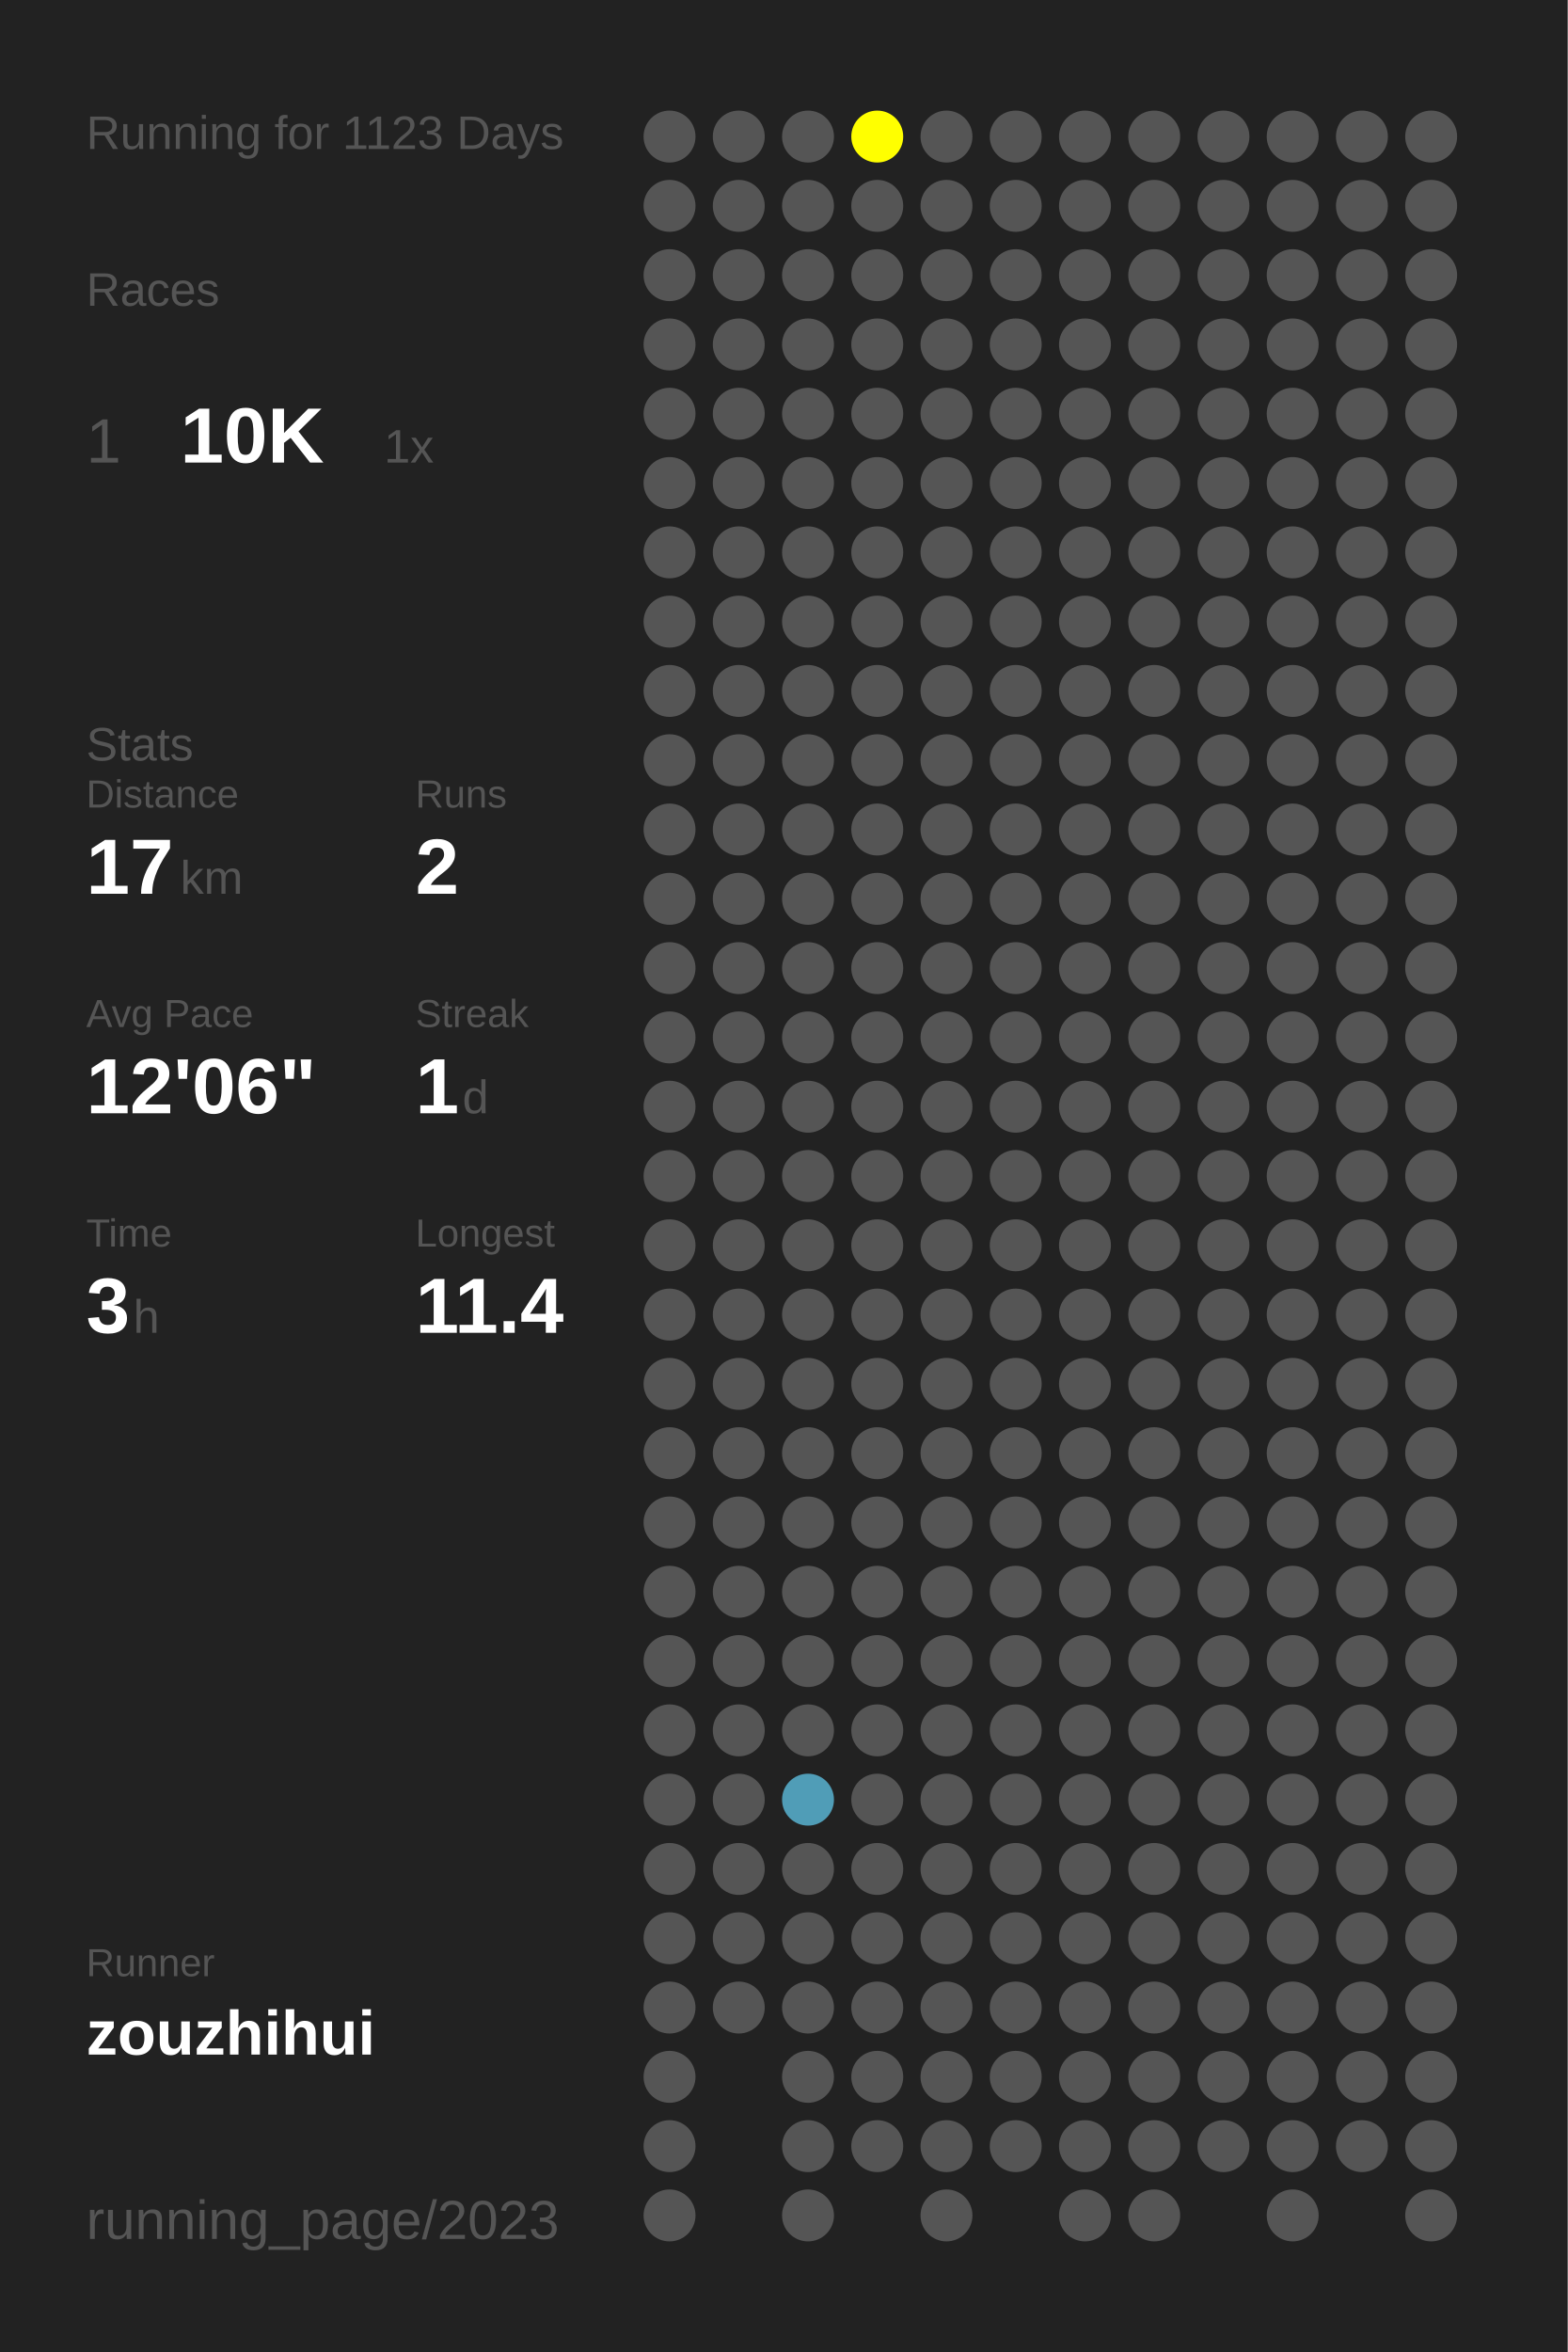
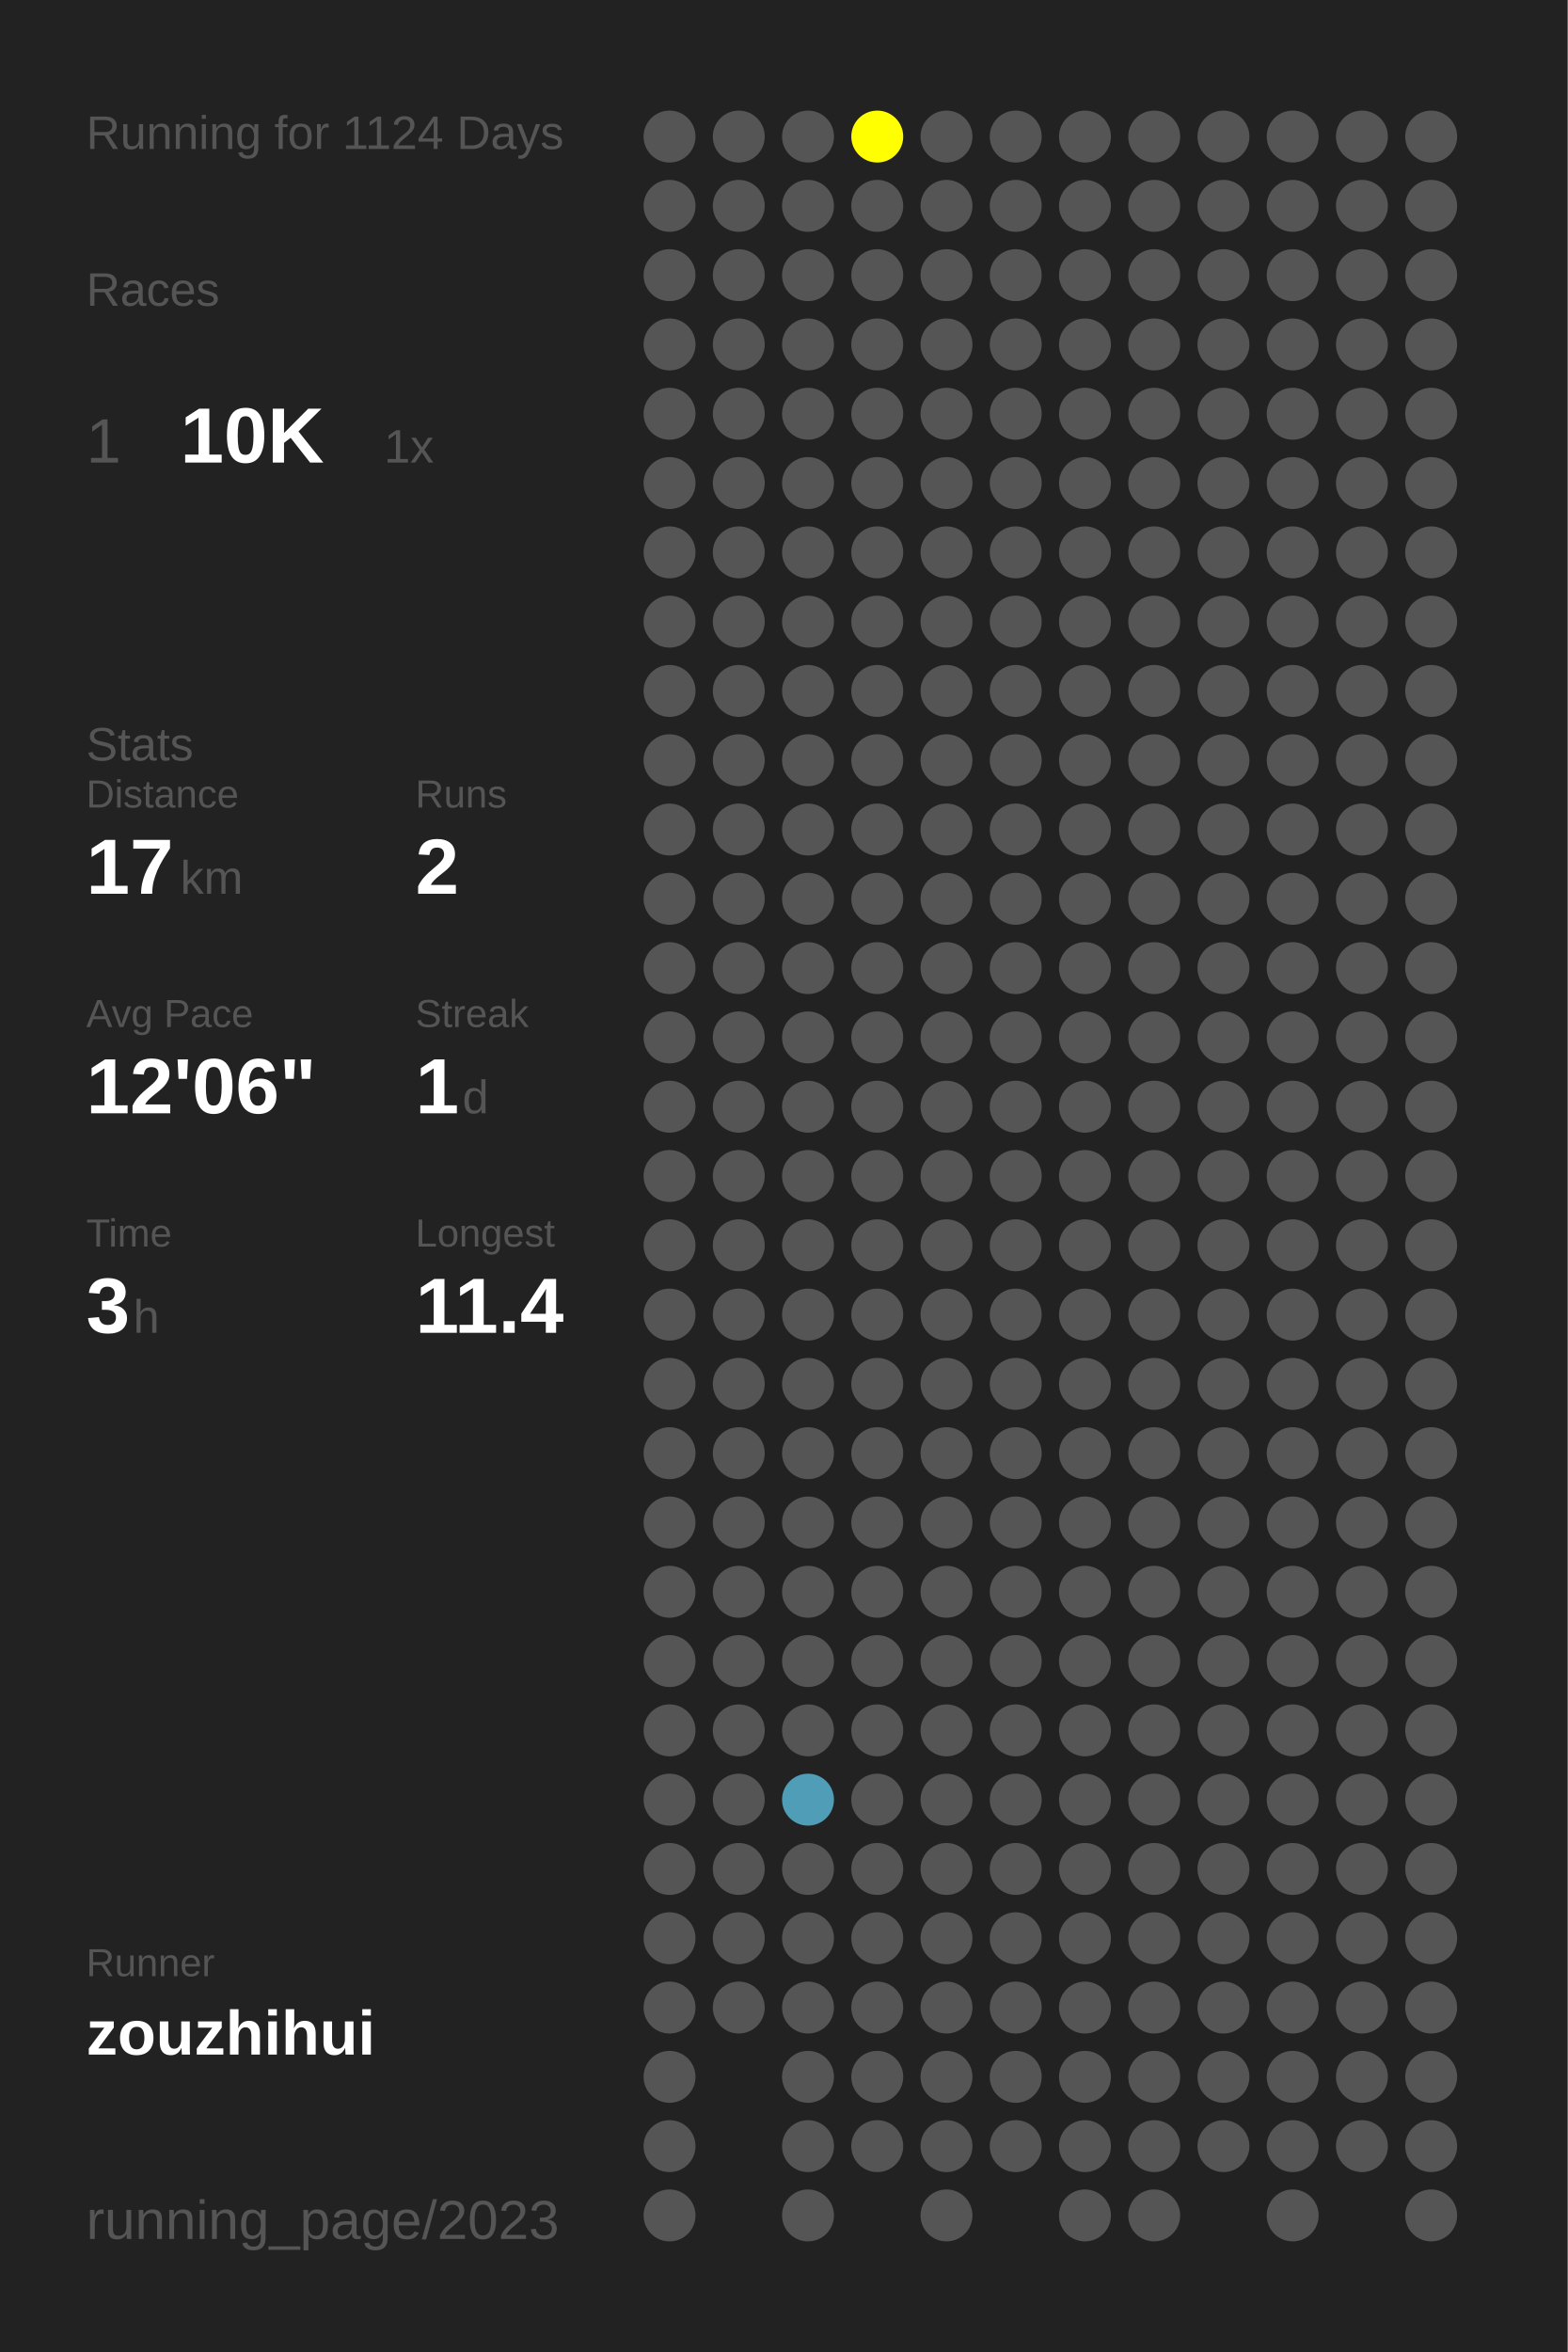
<svg xmlns="http://www.w3.org/2000/svg" baseProfile="full" height="300mm" version="1.1" viewBox="0,0,200,300" width="200mm">
  <defs />
  <rect fill="#222222" height="300" width="200" x="0" y="0" />
-   <text fill="#555555" style="font-size:6px; font-family:Arial;" x="11" y="19">Running for 1123 Days</text>
+   <text fill="#555555" style="font-size:6px; font-family:Arial;" x="11" y="19">Running for 1124 Days</text>
  <text fill="#555555" style="font-size:6px; font-family:Arial;" x="11" y="39">Races</text>
  <text fill="#555555" style="font-size:8px; font-family:Arial;" x="11" y="59">1</text>
  <text fill="#FFFFFF" style="font-size:10px; font-family:Arial; font-weight:bold;" x="23" y="59">10K</text>
  <text fill="#555555" style="font-size:6px; font-family:Arial;" x="49" y="59">1x</text>
  <text fill="#555555" style="font-size:6px; font-family:Arial;" x="11" y="97">Stats</text>
  <text fill="#555555" style="font-size:5px; font-family:Arial;" x="11" y="103">Distance</text>
  <text fill="#FFFFFF" style="font-size:10px; font-family:Arial; font-weight:bold;" x="11" y="114">17</text>
  <text fill="#555555" style="font-size:6px; font-family:Arial;" x="23" y="114">km</text>
  <text fill="#555555" style="font-size:5px; font-family:Arial;" x="53" y="103">Runs</text>
  <text fill="#FFFFFF" style="font-size:10px; font-family:Arial; font-weight:bold;" x="53" y="114">2</text>
  <text fill="#555555" style="font-size:5px; font-family:Arial;" x="11" y="131">Avg Pace</text>
  <text fill="#FFFFFF" style="font-size:10px; font-family:Arial; font-weight:bold;" x="11" y="142">12'06"</text>
  <text fill="#555555" style="font-size:5px; font-family:Arial;" x="53" y="131">Streak</text>
  <text fill="#FFFFFF" style="font-size:10px; font-family:Arial; font-weight:bold;" x="53" y="142">1</text>
  <text fill="#555555" style="font-size:6px; font-family:Arial;" x="59" y="142">d</text>
  <text fill="#555555" style="font-size:5px; font-family:Arial;" x="11" y="159">Time</text>
  <text fill="#FFFFFF" style="font-size:10px; font-family:Arial; font-weight:bold;" x="11" y="170">3</text>
  <text fill="#555555" style="font-size:6px; font-family:Arial;" x="17" y="170">h</text>
  <text fill="#555555" style="font-size:5px; font-family:Arial;" x="53" y="159">Longest</text>
  <text fill="#FFFFFF" style="font-size:10px; font-family:Arial; font-weight:bold;" x="53" y="170">11.4</text>
  <text fill="#555555" style="font-size:5px; font-family:Arial;" x="11" y="252.065">Runner</text>
  <text fill="#FFFFFF" style="font-size:8px; font-family:Arial; font-weight:bold;" x="11" y="262.065">zouzhihui</text>
  <text fill="#555555" style="font-size:7px; font-family:Arial;" x="11" y="285.581">running_page/2023</text>
  <circle cx="85.417" cy="17.419" fill="#555555" r="3.312" />
  <circle cx="85.417" cy="26.258" fill="#555555" r="3.312" />
  <circle cx="85.417" cy="35.097" fill="#555555" r="3.312" />
  <circle cx="85.417" cy="43.935" fill="#555555" r="3.312" />
  <circle cx="85.417" cy="52.774" fill="#555555" r="3.312" />
  <circle cx="85.417" cy="61.613" fill="#555555" r="3.312" />
  <circle cx="85.417" cy="70.452" fill="#555555" r="3.312" />
  <circle cx="85.417" cy="79.29" fill="#555555" r="3.312" />
  <circle cx="85.417" cy="88.129" fill="#555555" r="3.312" />
  <circle cx="85.417" cy="96.968" fill="#555555" r="3.312" />
  <circle cx="85.417" cy="105.806" fill="#555555" r="3.312" />
  <circle cx="85.417" cy="114.645" fill="#555555" r="3.312" />
  <circle cx="85.417" cy="123.484" fill="#555555" r="3.312" />
  <circle cx="85.417" cy="132.323" fill="#555555" r="3.312" />
  <circle cx="85.417" cy="141.161" fill="#555555" r="3.312" />
  <circle cx="85.417" cy="150" fill="#555555" r="3.312" />
  <circle cx="85.417" cy="158.839" fill="#555555" r="3.312" />
  <circle cx="85.417" cy="167.677" fill="#555555" r="3.312" />
  <circle cx="85.417" cy="176.516" fill="#555555" r="3.312" />
  <circle cx="85.417" cy="185.355" fill="#555555" r="3.312" />
  <circle cx="85.417" cy="194.194" fill="#555555" r="3.312" />
  <circle cx="85.417" cy="203.032" fill="#555555" r="3.312" />
  <circle cx="85.417" cy="211.871" fill="#555555" r="3.312" />
  <circle cx="85.417" cy="220.71" fill="#555555" r="3.312" />
  <circle cx="85.417" cy="229.548" fill="#555555" r="3.312" />
  <circle cx="85.417" cy="238.387" fill="#555555" r="3.312" />
  <circle cx="85.417" cy="247.226" fill="#555555" r="3.312" />
  <circle cx="85.417" cy="256.065" fill="#555555" r="3.312" />
  <circle cx="85.417" cy="264.903" fill="#555555" r="3.312" />
  <circle cx="85.417" cy="273.742" fill="#555555" r="3.312" />
  <circle cx="85.417" cy="282.581" fill="#555555" r="3.312" />
  <circle cx="94.25" cy="17.419" fill="#555555" r="3.312" />
  <circle cx="94.25" cy="26.258" fill="#555555" r="3.312" />
  <circle cx="94.25" cy="35.097" fill="#555555" r="3.312" />
  <circle cx="94.25" cy="43.935" fill="#555555" r="3.312" />
  <circle cx="94.25" cy="52.774" fill="#555555" r="3.312" />
  <circle cx="94.25" cy="61.613" fill="#555555" r="3.312" />
  <circle cx="94.25" cy="70.452" fill="#555555" r="3.312" />
  <circle cx="94.25" cy="79.29" fill="#555555" r="3.312" />
  <circle cx="94.25" cy="88.129" fill="#555555" r="3.312" />
  <circle cx="94.25" cy="96.968" fill="#555555" r="3.312" />
  <circle cx="94.25" cy="105.806" fill="#555555" r="3.312" />
  <circle cx="94.25" cy="114.645" fill="#555555" r="3.312" />
  <circle cx="94.25" cy="123.484" fill="#555555" r="3.312" />
  <circle cx="94.25" cy="132.323" fill="#555555" r="3.312" />
  <circle cx="94.25" cy="141.161" fill="#555555" r="3.312" />
  <circle cx="94.25" cy="150" fill="#555555" r="3.312" />
  <circle cx="94.25" cy="158.839" fill="#555555" r="3.312" />
  <circle cx="94.25" cy="167.677" fill="#555555" r="3.312" />
  <circle cx="94.25" cy="176.516" fill="#555555" r="3.312" />
  <circle cx="94.25" cy="185.355" fill="#555555" r="3.312" />
  <circle cx="94.25" cy="194.194" fill="#555555" r="3.312" />
  <circle cx="94.25" cy="203.032" fill="#555555" r="3.312" />
  <circle cx="94.25" cy="211.871" fill="#555555" r="3.312" />
  <circle cx="94.25" cy="220.71" fill="#555555" r="3.312" />
  <circle cx="94.25" cy="229.548" fill="#555555" r="3.312" />
  <circle cx="94.25" cy="238.387" fill="#555555" r="3.312" />
  <circle cx="94.25" cy="247.226" fill="#555555" r="3.312" />
  <circle cx="94.25" cy="256.065" fill="#555555" r="3.312" />
  <circle cx="103.083" cy="17.419" fill="#555555" r="3.312" />
  <circle cx="103.083" cy="26.258" fill="#555555" r="3.312" />
  <circle cx="103.083" cy="35.097" fill="#555555" r="3.312" />
  <circle cx="103.083" cy="43.935" fill="#555555" r="3.312" />
  <circle cx="103.083" cy="52.774" fill="#555555" r="3.312" />
  <circle cx="103.083" cy="61.613" fill="#555555" r="3.312" />
  <circle cx="103.083" cy="70.452" fill="#555555" r="3.312" />
  <circle cx="103.083" cy="79.29" fill="#555555" r="3.312" />
  <circle cx="103.083" cy="88.129" fill="#555555" r="3.312" />
  <circle cx="103.083" cy="96.968" fill="#555555" r="3.312" />
  <circle cx="103.083" cy="105.806" fill="#555555" r="3.312" />
  <circle cx="103.083" cy="114.645" fill="#555555" r="3.312" />
  <circle cx="103.083" cy="123.484" fill="#555555" r="3.312" />
  <circle cx="103.083" cy="132.323" fill="#555555" r="3.312" />
  <circle cx="103.083" cy="141.161" fill="#555555" r="3.312" />
  <circle cx="103.083" cy="150" fill="#555555" r="3.312" />
  <circle cx="103.083" cy="158.839" fill="#555555" r="3.312" />
  <circle cx="103.083" cy="167.677" fill="#555555" r="3.312" />
  <circle cx="103.083" cy="176.516" fill="#555555" r="3.312" />
  <circle cx="103.083" cy="185.355" fill="#555555" r="3.312" />
  <circle cx="103.083" cy="194.194" fill="#555555" r="3.312" />
  <circle cx="103.083" cy="203.032" fill="#555555" r="3.312" />
  <circle cx="103.083" cy="211.871" fill="#555555" r="3.312" />
  <circle cx="103.083" cy="220.71" fill="#555555" r="3.312" />
  <circle cx="103.083" cy="229.548" fill="#509db7" r="3.312" />
  <circle cx="103.083" cy="238.387" fill="#555555" r="3.312" />
  <circle cx="103.083" cy="247.226" fill="#555555" r="3.312" />
  <circle cx="103.083" cy="256.065" fill="#555555" r="3.312" />
  <circle cx="103.083" cy="264.903" fill="#555555" r="3.312" />
  <circle cx="103.083" cy="273.742" fill="#555555" r="3.312" />
  <circle cx="103.083" cy="282.581" fill="#555555" r="3.312" />
  <circle cx="111.917" cy="17.419" fill="#FFFF00" r="3.312" />
  <circle cx="111.917" cy="26.258" fill="#555555" r="3.312" />
  <circle cx="111.917" cy="35.097" fill="#555555" r="3.312" />
  <circle cx="111.917" cy="43.935" fill="#555555" r="3.312" />
  <circle cx="111.917" cy="52.774" fill="#555555" r="3.312" />
  <circle cx="111.917" cy="61.613" fill="#555555" r="3.312" />
  <circle cx="111.917" cy="70.452" fill="#555555" r="3.312" />
  <circle cx="111.917" cy="79.29" fill="#555555" r="3.312" />
  <circle cx="111.917" cy="88.129" fill="#555555" r="3.312" />
  <circle cx="111.917" cy="96.968" fill="#555555" r="3.312" />
  <circle cx="111.917" cy="105.806" fill="#555555" r="3.312" />
  <circle cx="111.917" cy="114.645" fill="#555555" r="3.312" />
  <circle cx="111.917" cy="123.484" fill="#555555" r="3.312" />
  <circle cx="111.917" cy="132.323" fill="#555555" r="3.312" />
  <circle cx="111.917" cy="141.161" fill="#555555" r="3.312" />
  <circle cx="111.917" cy="150" fill="#555555" r="3.312" />
  <circle cx="111.917" cy="158.839" fill="#555555" r="3.312" />
  <circle cx="111.917" cy="167.677" fill="#555555" r="3.312" />
  <circle cx="111.917" cy="176.516" fill="#555555" r="3.312" />
  <circle cx="111.917" cy="185.355" fill="#555555" r="3.312" />
  <circle cx="111.917" cy="194.194" fill="#555555" r="3.312" />
  <circle cx="111.917" cy="203.032" fill="#555555" r="3.312" />
  <circle cx="111.917" cy="211.871" fill="#555555" r="3.312" />
  <circle cx="111.917" cy="220.71" fill="#555555" r="3.312" />
  <circle cx="111.917" cy="229.548" fill="#555555" r="3.312" />
  <circle cx="111.917" cy="238.387" fill="#555555" r="3.312" />
  <circle cx="111.917" cy="247.226" fill="#555555" r="3.312" />
  <circle cx="111.917" cy="256.065" fill="#555555" r="3.312" />
  <circle cx="111.917" cy="264.903" fill="#555555" r="3.312" />
  <circle cx="111.917" cy="273.742" fill="#555555" r="3.312" />
  <circle cx="120.75" cy="17.419" fill="#555555" r="3.312" />
  <circle cx="120.75" cy="26.258" fill="#555555" r="3.312" />
  <circle cx="120.75" cy="35.097" fill="#555555" r="3.312" />
  <circle cx="120.75" cy="43.935" fill="#555555" r="3.312" />
  <circle cx="120.75" cy="52.774" fill="#555555" r="3.312" />
  <circle cx="120.75" cy="61.613" fill="#555555" r="3.312" />
  <circle cx="120.75" cy="70.452" fill="#555555" r="3.312" />
  <circle cx="120.75" cy="79.29" fill="#555555" r="3.312" />
  <circle cx="120.75" cy="88.129" fill="#555555" r="3.312" />
  <circle cx="120.75" cy="96.968" fill="#555555" r="3.312" />
  <circle cx="120.75" cy="105.806" fill="#555555" r="3.312" />
  <circle cx="120.75" cy="114.645" fill="#555555" r="3.312" />
  <circle cx="120.75" cy="123.484" fill="#555555" r="3.312" />
  <circle cx="120.75" cy="132.323" fill="#555555" r="3.312" />
  <circle cx="120.75" cy="141.161" fill="#555555" r="3.312" />
  <circle cx="120.75" cy="150" fill="#555555" r="3.312" />
  <circle cx="120.75" cy="158.839" fill="#555555" r="3.312" />
  <circle cx="120.75" cy="167.677" fill="#555555" r="3.312" />
  <circle cx="120.75" cy="176.516" fill="#555555" r="3.312" />
  <circle cx="120.75" cy="185.355" fill="#555555" r="3.312" />
  <circle cx="120.75" cy="194.194" fill="#555555" r="3.312" />
  <circle cx="120.75" cy="203.032" fill="#555555" r="3.312" />
  <circle cx="120.75" cy="211.871" fill="#555555" r="3.312" />
  <circle cx="120.75" cy="220.71" fill="#555555" r="3.312" />
  <circle cx="120.75" cy="229.548" fill="#555555" r="3.312" />
  <circle cx="120.75" cy="238.387" fill="#555555" r="3.312" />
  <circle cx="120.75" cy="247.226" fill="#555555" r="3.312" />
  <circle cx="120.75" cy="256.065" fill="#555555" r="3.312" />
  <circle cx="120.75" cy="264.903" fill="#555555" r="3.312" />
  <circle cx="120.75" cy="273.742" fill="#555555" r="3.312" />
  <circle cx="120.75" cy="282.581" fill="#555555" r="3.312" />
  <circle cx="129.583" cy="17.419" fill="#555555" r="3.312" />
  <circle cx="129.583" cy="26.258" fill="#555555" r="3.312" />
  <circle cx="129.583" cy="35.097" fill="#555555" r="3.312" />
  <circle cx="129.583" cy="43.935" fill="#555555" r="3.312" />
  <circle cx="129.583" cy="52.774" fill="#555555" r="3.312" />
  <circle cx="129.583" cy="61.613" fill="#555555" r="3.312" />
  <circle cx="129.583" cy="70.452" fill="#555555" r="3.312" />
  <circle cx="129.583" cy="79.29" fill="#555555" r="3.312" />
  <circle cx="129.583" cy="88.129" fill="#555555" r="3.312" />
  <circle cx="129.583" cy="96.968" fill="#555555" r="3.312" />
  <circle cx="129.583" cy="105.806" fill="#555555" r="3.312" />
  <circle cx="129.583" cy="114.645" fill="#555555" r="3.312" />
  <circle cx="129.583" cy="123.484" fill="#555555" r="3.312" />
  <circle cx="129.583" cy="132.323" fill="#555555" r="3.312" />
  <circle cx="129.583" cy="141.161" fill="#555555" r="3.312" />
  <circle cx="129.583" cy="150" fill="#555555" r="3.312" />
  <circle cx="129.583" cy="158.839" fill="#555555" r="3.312" />
  <circle cx="129.583" cy="167.677" fill="#555555" r="3.312" />
  <circle cx="129.583" cy="176.516" fill="#555555" r="3.312" />
  <circle cx="129.583" cy="185.355" fill="#555555" r="3.312" />
  <circle cx="129.583" cy="194.194" fill="#555555" r="3.312" />
  <circle cx="129.583" cy="203.032" fill="#555555" r="3.312" />
  <circle cx="129.583" cy="211.871" fill="#555555" r="3.312" />
  <circle cx="129.583" cy="220.71" fill="#555555" r="3.312" />
  <circle cx="129.583" cy="229.548" fill="#555555" r="3.312" />
  <circle cx="129.583" cy="238.387" fill="#555555" r="3.312" />
  <circle cx="129.583" cy="247.226" fill="#555555" r="3.312" />
  <circle cx="129.583" cy="256.065" fill="#555555" r="3.312" />
  <circle cx="129.583" cy="264.903" fill="#555555" r="3.312" />
  <circle cx="129.583" cy="273.742" fill="#555555" r="3.312" />
  <circle cx="138.417" cy="17.419" fill="#555555" r="3.312" />
  <circle cx="138.417" cy="26.258" fill="#555555" r="3.312" />
  <circle cx="138.417" cy="35.097" fill="#555555" r="3.312" />
  <circle cx="138.417" cy="43.935" fill="#555555" r="3.312" />
  <circle cx="138.417" cy="52.774" fill="#555555" r="3.312" />
  <circle cx="138.417" cy="61.613" fill="#555555" r="3.312" />
  <circle cx="138.417" cy="70.452" fill="#555555" r="3.312" />
  <circle cx="138.417" cy="79.29" fill="#555555" r="3.312" />
  <circle cx="138.417" cy="88.129" fill="#555555" r="3.312" />
  <circle cx="138.417" cy="96.968" fill="#555555" r="3.312" />
  <circle cx="138.417" cy="105.806" fill="#555555" r="3.312" />
  <circle cx="138.417" cy="114.645" fill="#555555" r="3.312" />
  <circle cx="138.417" cy="123.484" fill="#555555" r="3.312" />
  <circle cx="138.417" cy="132.323" fill="#555555" r="3.312" />
  <circle cx="138.417" cy="141.161" fill="#555555" r="3.312" />
  <circle cx="138.417" cy="150" fill="#555555" r="3.312" />
  <circle cx="138.417" cy="158.839" fill="#555555" r="3.312" />
  <circle cx="138.417" cy="167.677" fill="#555555" r="3.312" />
  <circle cx="138.417" cy="176.516" fill="#555555" r="3.312" />
  <circle cx="138.417" cy="185.355" fill="#555555" r="3.312" />
  <circle cx="138.417" cy="194.194" fill="#555555" r="3.312" />
  <circle cx="138.417" cy="203.032" fill="#555555" r="3.312" />
  <circle cx="138.417" cy="211.871" fill="#555555" r="3.312" />
  <circle cx="138.417" cy="220.71" fill="#555555" r="3.312" />
  <circle cx="138.417" cy="229.548" fill="#555555" r="3.312" />
  <circle cx="138.417" cy="238.387" fill="#555555" r="3.312" />
  <circle cx="138.417" cy="247.226" fill="#555555" r="3.312" />
  <circle cx="138.417" cy="256.065" fill="#555555" r="3.312" />
  <circle cx="138.417" cy="264.903" fill="#555555" r="3.312" />
  <circle cx="138.417" cy="273.742" fill="#555555" r="3.312" />
  <circle cx="138.417" cy="282.581" fill="#555555" r="3.312" />
  <circle cx="147.25" cy="17.419" fill="#555555" r="3.312" />
  <circle cx="147.25" cy="26.258" fill="#555555" r="3.312" />
  <circle cx="147.25" cy="35.097" fill="#555555" r="3.312" />
  <circle cx="147.25" cy="43.935" fill="#555555" r="3.312" />
  <circle cx="147.25" cy="52.774" fill="#555555" r="3.312" />
  <circle cx="147.25" cy="61.613" fill="#555555" r="3.312" />
  <circle cx="147.25" cy="70.452" fill="#555555" r="3.312" />
  <circle cx="147.25" cy="79.29" fill="#555555" r="3.312" />
  <circle cx="147.25" cy="88.129" fill="#555555" r="3.312" />
  <circle cx="147.25" cy="96.968" fill="#555555" r="3.312" />
  <circle cx="147.25" cy="105.806" fill="#555555" r="3.312" />
  <circle cx="147.25" cy="114.645" fill="#555555" r="3.312" />
  <circle cx="147.25" cy="123.484" fill="#555555" r="3.312" />
  <circle cx="147.25" cy="132.323" fill="#555555" r="3.312" />
  <circle cx="147.25" cy="141.161" fill="#555555" r="3.312" />
  <circle cx="147.25" cy="150" fill="#555555" r="3.312" />
  <circle cx="147.25" cy="158.839" fill="#555555" r="3.312" />
  <circle cx="147.25" cy="167.677" fill="#555555" r="3.312" />
  <circle cx="147.25" cy="176.516" fill="#555555" r="3.312" />
  <circle cx="147.25" cy="185.355" fill="#555555" r="3.312" />
  <circle cx="147.25" cy="194.194" fill="#555555" r="3.312" />
  <circle cx="147.25" cy="203.032" fill="#555555" r="3.312" />
  <circle cx="147.25" cy="211.871" fill="#555555" r="3.312" />
  <circle cx="147.25" cy="220.71" fill="#555555" r="3.312" />
  <circle cx="147.25" cy="229.548" fill="#555555" r="3.312" />
  <circle cx="147.25" cy="238.387" fill="#555555" r="3.312" />
  <circle cx="147.25" cy="247.226" fill="#555555" r="3.312" />
  <circle cx="147.25" cy="256.065" fill="#555555" r="3.312" />
  <circle cx="147.25" cy="264.903" fill="#555555" r="3.312" />
  <circle cx="147.25" cy="273.742" fill="#555555" r="3.312" />
  <circle cx="147.25" cy="282.581" fill="#555555" r="3.312" />
  <circle cx="156.083" cy="17.419" fill="#555555" r="3.312" />
  <circle cx="156.083" cy="26.258" fill="#555555" r="3.312" />
  <circle cx="156.083" cy="35.097" fill="#555555" r="3.312" />
  <circle cx="156.083" cy="43.935" fill="#555555" r="3.312" />
  <circle cx="156.083" cy="52.774" fill="#555555" r="3.312" />
  <circle cx="156.083" cy="61.613" fill="#555555" r="3.312" />
  <circle cx="156.083" cy="70.452" fill="#555555" r="3.312" />
  <circle cx="156.083" cy="79.29" fill="#555555" r="3.312" />
  <circle cx="156.083" cy="88.129" fill="#555555" r="3.312" />
  <circle cx="156.083" cy="96.968" fill="#555555" r="3.312" />
  <circle cx="156.083" cy="105.806" fill="#555555" r="3.312" />
  <circle cx="156.083" cy="114.645" fill="#555555" r="3.312" />
  <circle cx="156.083" cy="123.484" fill="#555555" r="3.312" />
  <circle cx="156.083" cy="132.323" fill="#555555" r="3.312" />
  <circle cx="156.083" cy="141.161" fill="#555555" r="3.312" />
  <circle cx="156.083" cy="150" fill="#555555" r="3.312" />
  <circle cx="156.083" cy="158.839" fill="#555555" r="3.312" />
  <circle cx="156.083" cy="167.677" fill="#555555" r="3.312" />
  <circle cx="156.083" cy="176.516" fill="#555555" r="3.312" />
  <circle cx="156.083" cy="185.355" fill="#555555" r="3.312" />
  <circle cx="156.083" cy="194.194" fill="#555555" r="3.312" />
  <circle cx="156.083" cy="203.032" fill="#555555" r="3.312" />
  <circle cx="156.083" cy="211.871" fill="#555555" r="3.312" />
  <circle cx="156.083" cy="220.71" fill="#555555" r="3.312" />
  <circle cx="156.083" cy="229.548" fill="#555555" r="3.312" />
  <circle cx="156.083" cy="238.387" fill="#555555" r="3.312" />
  <circle cx="156.083" cy="247.226" fill="#555555" r="3.312" />
  <circle cx="156.083" cy="256.065" fill="#555555" r="3.312" />
  <circle cx="156.083" cy="264.903" fill="#555555" r="3.312" />
  <circle cx="156.083" cy="273.742" fill="#555555" r="3.312" />
  <circle cx="164.917" cy="17.419" fill="#555555" r="3.312" />
  <circle cx="164.917" cy="26.258" fill="#555555" r="3.312" />
  <circle cx="164.917" cy="35.097" fill="#555555" r="3.312" />
  <circle cx="164.917" cy="43.935" fill="#555555" r="3.312" />
  <circle cx="164.917" cy="52.774" fill="#555555" r="3.312" />
  <circle cx="164.917" cy="61.613" fill="#555555" r="3.312" />
  <circle cx="164.917" cy="70.452" fill="#555555" r="3.312" />
  <circle cx="164.917" cy="79.29" fill="#555555" r="3.312" />
  <circle cx="164.917" cy="88.129" fill="#555555" r="3.312" />
  <circle cx="164.917" cy="96.968" fill="#555555" r="3.312" />
  <circle cx="164.917" cy="105.806" fill="#555555" r="3.312" />
  <circle cx="164.917" cy="114.645" fill="#555555" r="3.312" />
  <circle cx="164.917" cy="123.484" fill="#555555" r="3.312" />
  <circle cx="164.917" cy="132.323" fill="#555555" r="3.312" />
  <circle cx="164.917" cy="141.161" fill="#555555" r="3.312" />
  <circle cx="164.917" cy="150" fill="#555555" r="3.312" />
  <circle cx="164.917" cy="158.839" fill="#555555" r="3.312" />
  <circle cx="164.917" cy="167.677" fill="#555555" r="3.312" />
  <circle cx="164.917" cy="176.516" fill="#555555" r="3.312" />
  <circle cx="164.917" cy="185.355" fill="#555555" r="3.312" />
  <circle cx="164.917" cy="194.194" fill="#555555" r="3.312" />
  <circle cx="164.917" cy="203.032" fill="#555555" r="3.312" />
  <circle cx="164.917" cy="211.871" fill="#555555" r="3.312" />
  <circle cx="164.917" cy="220.71" fill="#555555" r="3.312" />
  <circle cx="164.917" cy="229.548" fill="#555555" r="3.312" />
  <circle cx="164.917" cy="238.387" fill="#555555" r="3.312" />
  <circle cx="164.917" cy="247.226" fill="#555555" r="3.312" />
  <circle cx="164.917" cy="256.065" fill="#555555" r="3.312" />
  <circle cx="164.917" cy="264.903" fill="#555555" r="3.312" />
  <circle cx="164.917" cy="273.742" fill="#555555" r="3.312" />
  <circle cx="164.917" cy="282.581" fill="#555555" r="3.312" />
  <circle cx="173.75" cy="17.419" fill="#555555" r="3.312" />
  <circle cx="173.75" cy="26.258" fill="#555555" r="3.312" />
  <circle cx="173.75" cy="35.097" fill="#555555" r="3.312" />
  <circle cx="173.75" cy="43.935" fill="#555555" r="3.312" />
  <circle cx="173.75" cy="52.774" fill="#555555" r="3.312" />
  <circle cx="173.75" cy="61.613" fill="#555555" r="3.312" />
  <circle cx="173.75" cy="70.452" fill="#555555" r="3.312" />
  <circle cx="173.75" cy="79.29" fill="#555555" r="3.312" />
  <circle cx="173.75" cy="88.129" fill="#555555" r="3.312" />
  <circle cx="173.75" cy="96.968" fill="#555555" r="3.312" />
  <circle cx="173.75" cy="105.806" fill="#555555" r="3.312" />
  <circle cx="173.75" cy="114.645" fill="#555555" r="3.312" />
  <circle cx="173.75" cy="123.484" fill="#555555" r="3.312" />
  <circle cx="173.75" cy="132.323" fill="#555555" r="3.312" />
  <circle cx="173.75" cy="141.161" fill="#555555" r="3.312" />
  <circle cx="173.75" cy="150" fill="#555555" r="3.312" />
  <circle cx="173.75" cy="158.839" fill="#555555" r="3.312" />
  <circle cx="173.75" cy="167.677" fill="#555555" r="3.312" />
  <circle cx="173.75" cy="176.516" fill="#555555" r="3.312" />
  <circle cx="173.75" cy="185.355" fill="#555555" r="3.312" />
  <circle cx="173.75" cy="194.194" fill="#555555" r="3.312" />
  <circle cx="173.75" cy="203.032" fill="#555555" r="3.312" />
  <circle cx="173.75" cy="211.871" fill="#555555" r="3.312" />
  <circle cx="173.75" cy="220.71" fill="#555555" r="3.312" />
  <circle cx="173.75" cy="229.548" fill="#555555" r="3.312" />
  <circle cx="173.75" cy="238.387" fill="#555555" r="3.312" />
  <circle cx="173.75" cy="247.226" fill="#555555" r="3.312" />
  <circle cx="173.75" cy="256.065" fill="#555555" r="3.312" />
  <circle cx="173.75" cy="264.903" fill="#555555" r="3.312" />
  <circle cx="173.75" cy="273.742" fill="#555555" r="3.312" />
  <circle cx="182.583" cy="17.419" fill="#555555" r="3.312" />
  <circle cx="182.583" cy="26.258" fill="#555555" r="3.312" />
  <circle cx="182.583" cy="35.097" fill="#555555" r="3.312" />
  <circle cx="182.583" cy="43.935" fill="#555555" r="3.312" />
  <circle cx="182.583" cy="52.774" fill="#555555" r="3.312" />
  <circle cx="182.583" cy="61.613" fill="#555555" r="3.312" />
  <circle cx="182.583" cy="70.452" fill="#555555" r="3.312" />
  <circle cx="182.583" cy="79.29" fill="#555555" r="3.312" />
  <circle cx="182.583" cy="88.129" fill="#555555" r="3.312" />
  <circle cx="182.583" cy="96.968" fill="#555555" r="3.312" />
  <circle cx="182.583" cy="105.806" fill="#555555" r="3.312" />
  <circle cx="182.583" cy="114.645" fill="#555555" r="3.312" />
  <circle cx="182.583" cy="123.484" fill="#555555" r="3.312" />
  <circle cx="182.583" cy="132.323" fill="#555555" r="3.312" />
  <circle cx="182.583" cy="141.161" fill="#555555" r="3.312" />
  <circle cx="182.583" cy="150" fill="#555555" r="3.312" />
  <circle cx="182.583" cy="158.839" fill="#555555" r="3.312" />
  <circle cx="182.583" cy="167.677" fill="#555555" r="3.312" />
  <circle cx="182.583" cy="176.516" fill="#555555" r="3.312" />
  <circle cx="182.583" cy="185.355" fill="#555555" r="3.312" />
  <circle cx="182.583" cy="194.194" fill="#555555" r="3.312" />
  <circle cx="182.583" cy="203.032" fill="#555555" r="3.312" />
  <circle cx="182.583" cy="211.871" fill="#555555" r="3.312" />
  <circle cx="182.583" cy="220.71" fill="#555555" r="3.312" />
  <circle cx="182.583" cy="229.548" fill="#555555" r="3.312" />
  <circle cx="182.583" cy="238.387" fill="#555555" r="3.312" />
  <circle cx="182.583" cy="247.226" fill="#555555" r="3.312" />
  <circle cx="182.583" cy="256.065" fill="#555555" r="3.312" />
  <circle cx="182.583" cy="264.903" fill="#555555" r="3.312" />
  <circle cx="182.583" cy="273.742" fill="#555555" r="3.312" />
  <circle cx="182.583" cy="282.581" fill="#555555" r="3.312" />
</svg>
